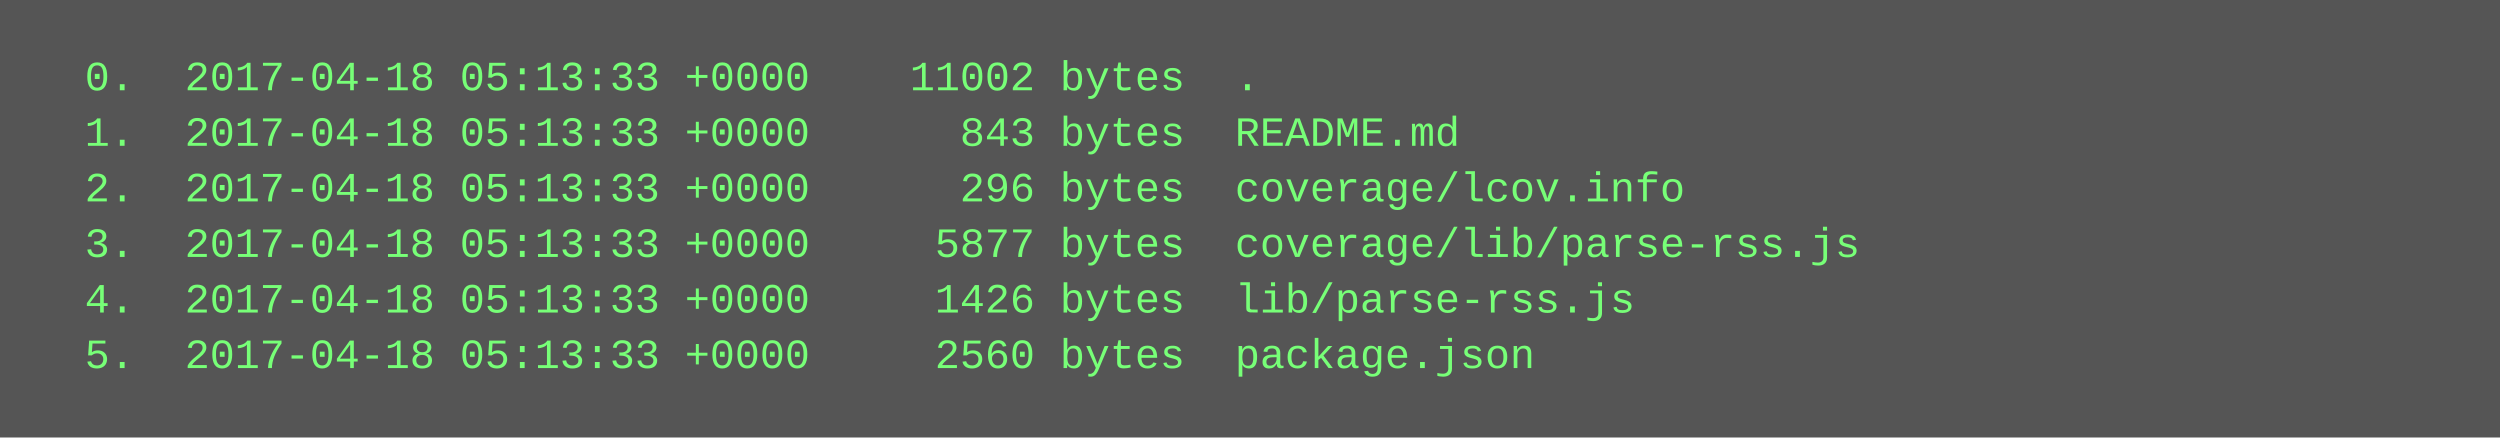
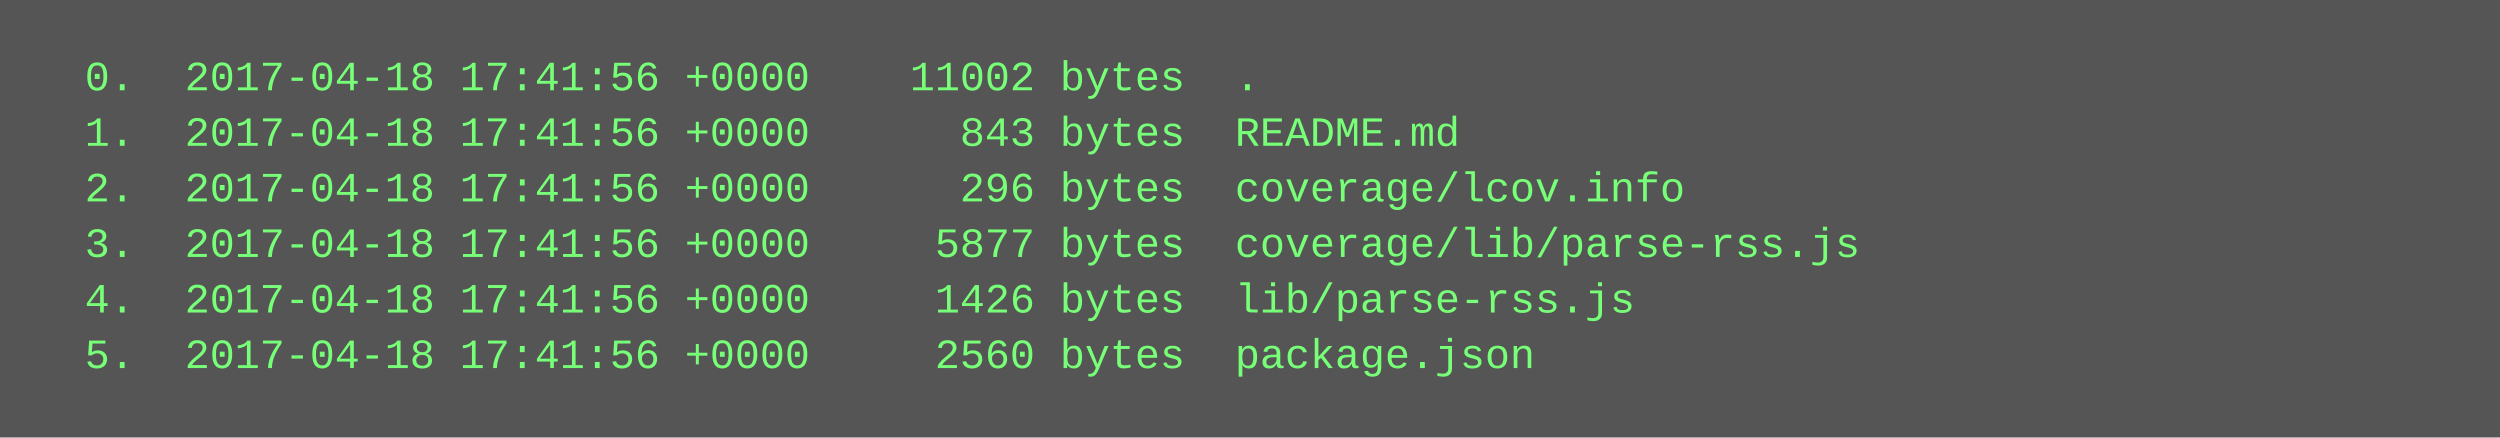
<svg xmlns="http://www.w3.org/2000/svg" height="126" width="720">
  <rect height="126" fill="#555" width="720" />
  <text fill="#7f7" font-family="Courier New" font-size="12" xml:space="preserve">
-     <tspan x="10" y="26">  0.  2017-04-18 05:13:33 +0000    11002 bytes  .</tspan>
-     <tspan x="10" y="42">  1.  2017-04-18 05:13:33 +0000      843 bytes  README.md</tspan>
-     <tspan x="10" y="58">  2.  2017-04-18 05:13:33 +0000      296 bytes  coverage/lcov.info</tspan>
-     <tspan x="10" y="74">  3.  2017-04-18 05:13:33 +0000     5877 bytes  coverage/lib/parse-rss.js</tspan>
-     <tspan x="10" y="90">  4.  2017-04-18 05:13:33 +0000     1426 bytes  lib/parse-rss.js</tspan>
-     <tspan x="10" y="106">  5.  2017-04-18 05:13:33 +0000     2560 bytes  package.json</tspan>
+     <tspan x="10" y="26">  0.  2017-04-18 17:41:56 +0000    11002 bytes  .</tspan>
+     <tspan x="10" y="42">  1.  2017-04-18 17:41:56 +0000      843 bytes  README.md</tspan>
+     <tspan x="10" y="58">  2.  2017-04-18 17:41:56 +0000      296 bytes  coverage/lcov.info</tspan>
+     <tspan x="10" y="74">  3.  2017-04-18 17:41:56 +0000     5877 bytes  coverage/lib/parse-rss.js</tspan>
+     <tspan x="10" y="90">  4.  2017-04-18 17:41:56 +0000     1426 bytes  lib/parse-rss.js</tspan>
+     <tspan x="10" y="106">  5.  2017-04-18 17:41:56 +0000     2560 bytes  package.json</tspan>
  </text>
</svg>
